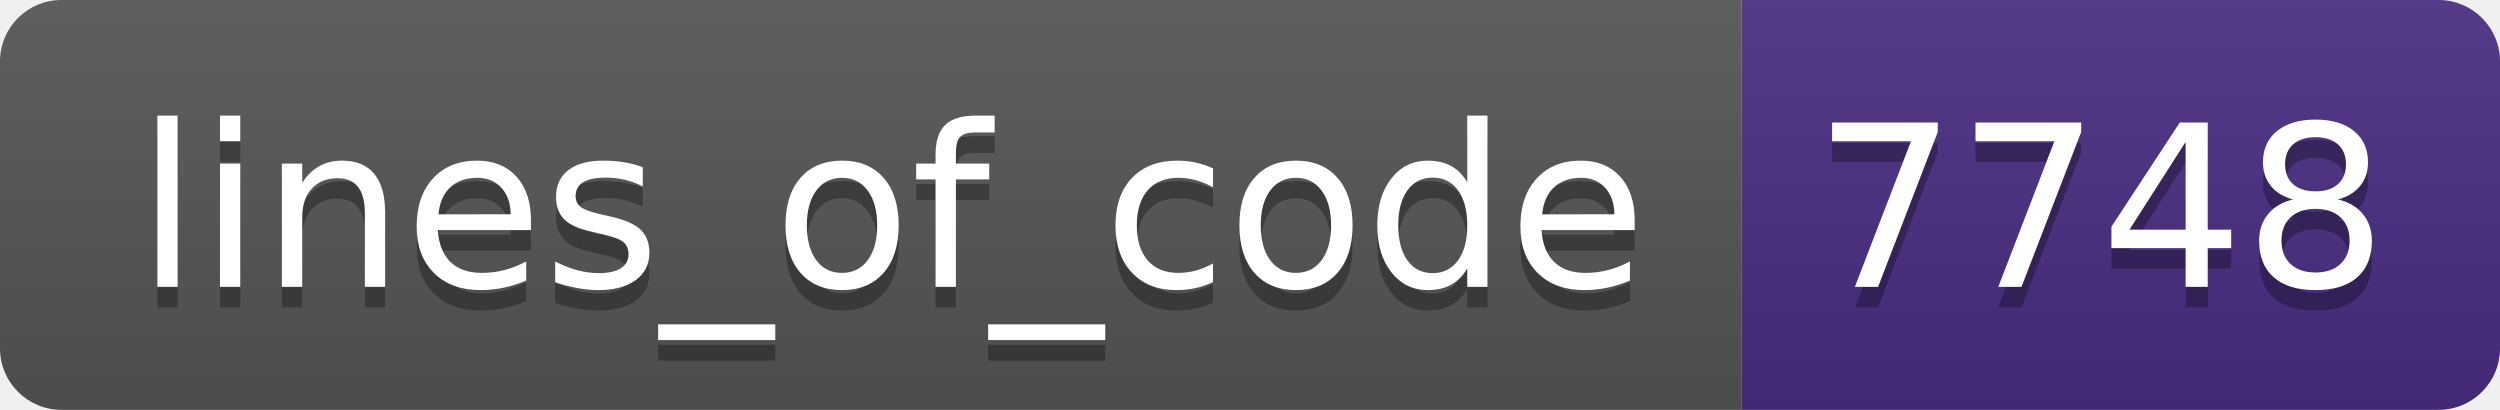
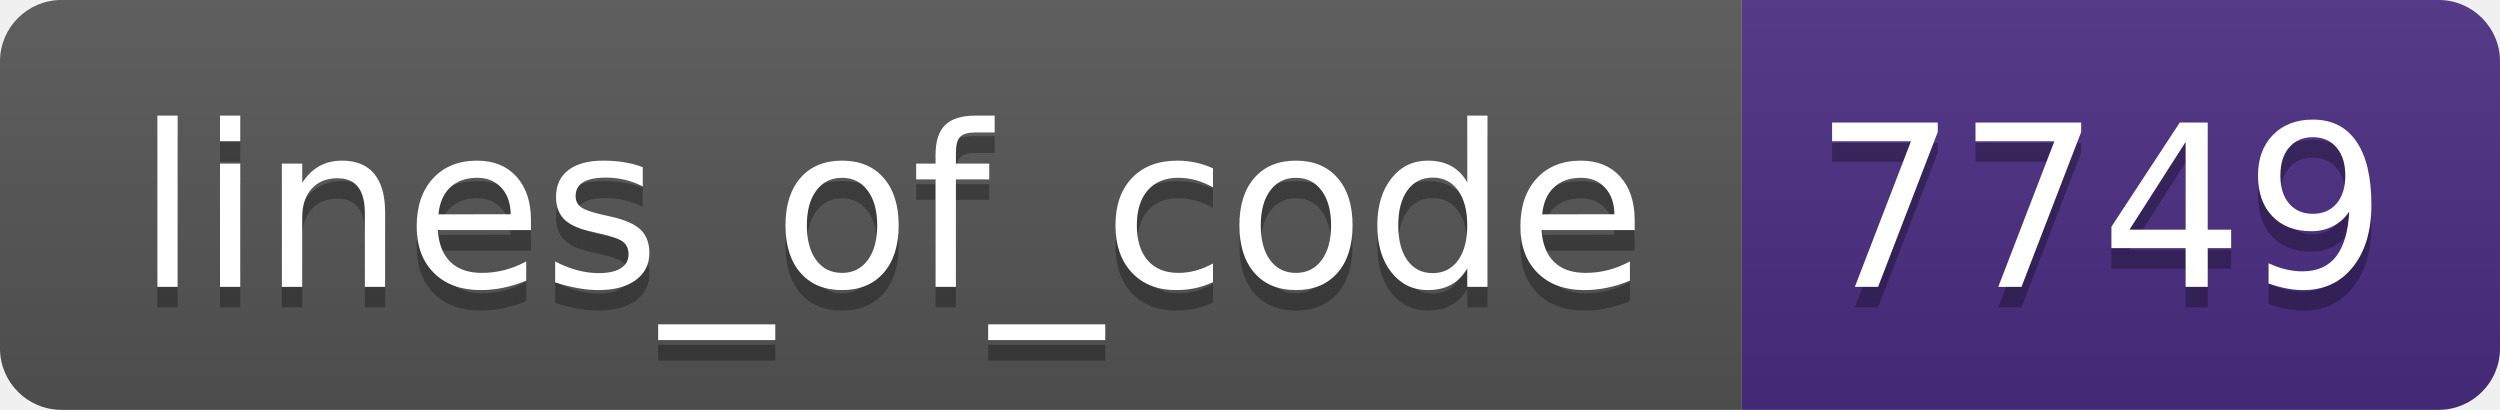
- <svg xmlns="http://www.w3.org/2000/svg" width="122" height="20" role="img" aria-label="lines_of_code: 7748">
+ <svg xmlns="http://www.w3.org/2000/svg" width="122" height="20" role="img" aria-label="lines_of_code: 7749">
  <linearGradient id="s" x2="0" y2="100%">
    <stop offset="0" stop-color="#bbb" stop-opacity=".1" />
    <stop offset="1" stop-opacity=".1" />
  </linearGradient>
  <clipPath id="r">
    <rect width="122" height="20" rx="3" fill="#fff" />
  </clipPath>
  <g clip-path="url(#r)">
    <rect width="85" height="20" fill="#555" />
    <rect x="85" width="37" height="20" fill="#4b2c82" />
    <rect width="122" height="20" fill="url(#s)" />
  </g>
  <g fill="#fff" text-anchor="middle" font-family="Verdana,Geneva,DejaVu Sans,sans-serif" text-rendering="geometricPrecision" font-size="110">
    <text aria-hidden="true" x="435" y="150" fill="#010101" fill-opacity=".3" transform="scale(.1)" textLength="750">lines_of_code</text>
    <text x="435" y="140" transform="scale(.1)" fill="#fff" textLength="750">lines_of_code</text>
-     <text aria-hidden="true" x="1025" y="150" fill="#010101" fill-opacity=".3" transform="scale(.1)" textLength="270">7748</text>
-     <text x="1025" y="140" transform="scale(.1)" fill="#fff" textLength="270">7748</text>
+     <text aria-hidden="true" x="1025" y="150" fill="#010101" fill-opacity=".3" transform="scale(.1)" textLength="270">7749</text>
+     <text x="1025" y="140" transform="scale(.1)" fill="#fff" textLength="270">7749</text>
  </g>
</svg>
